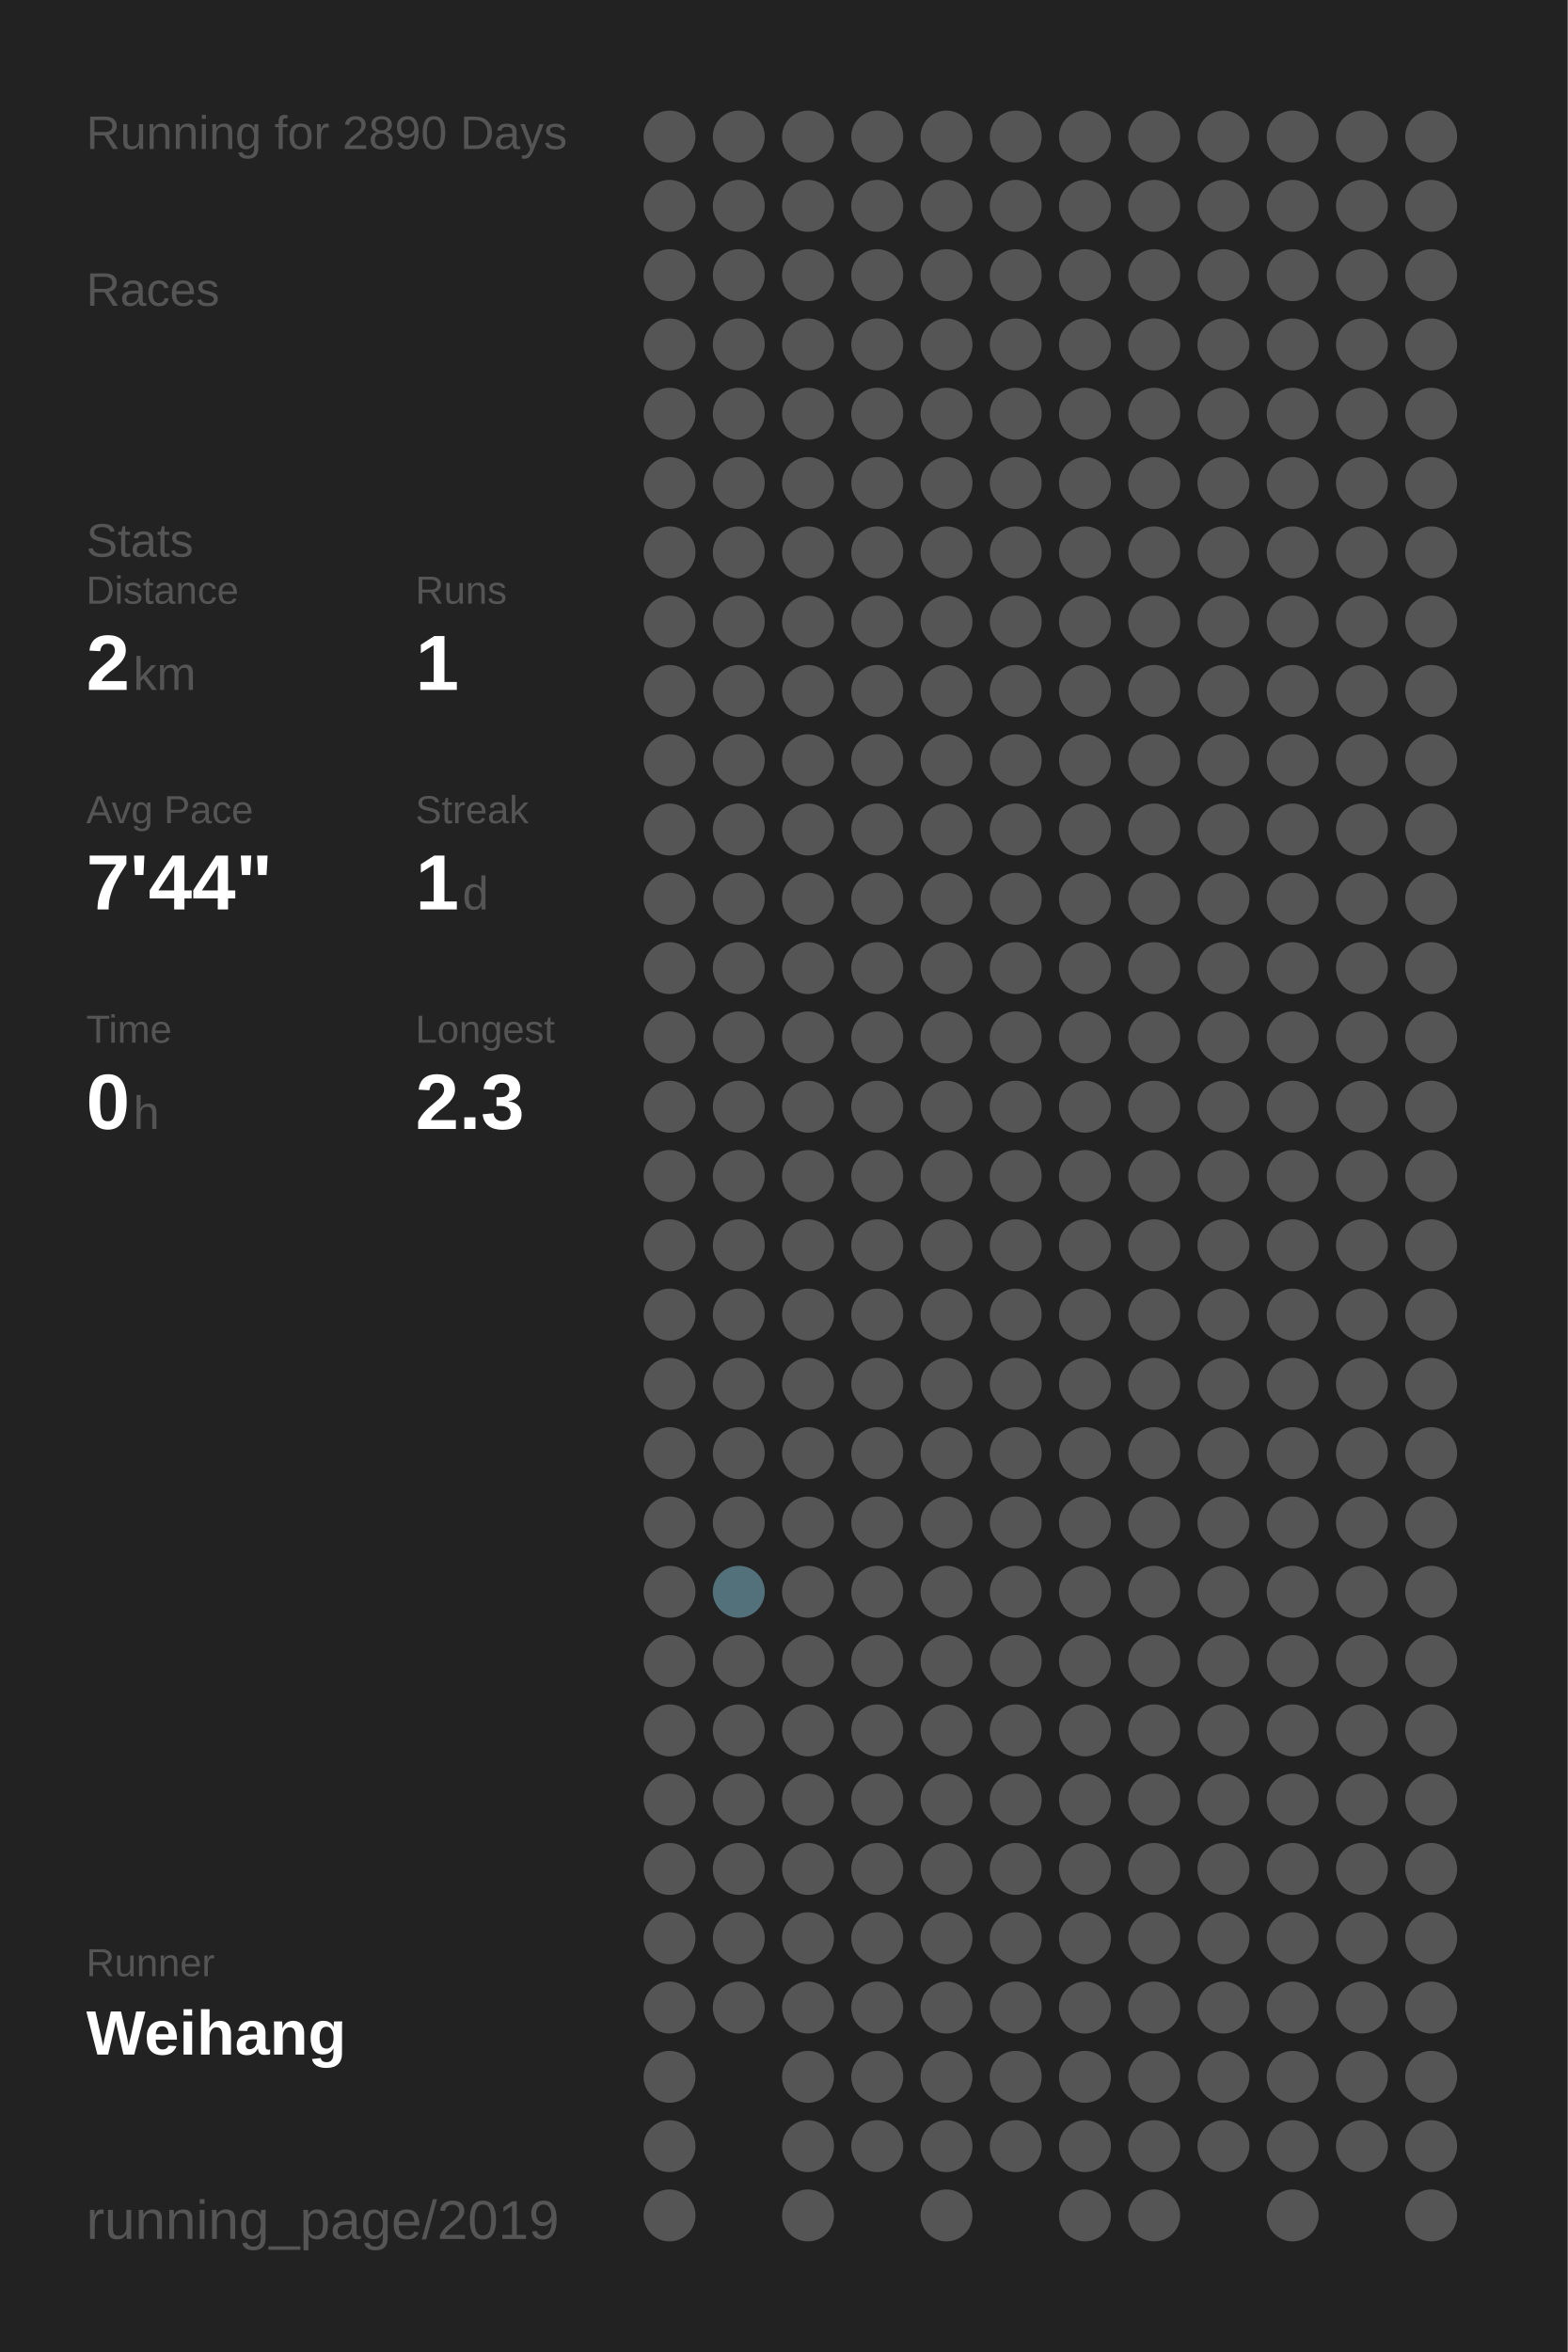
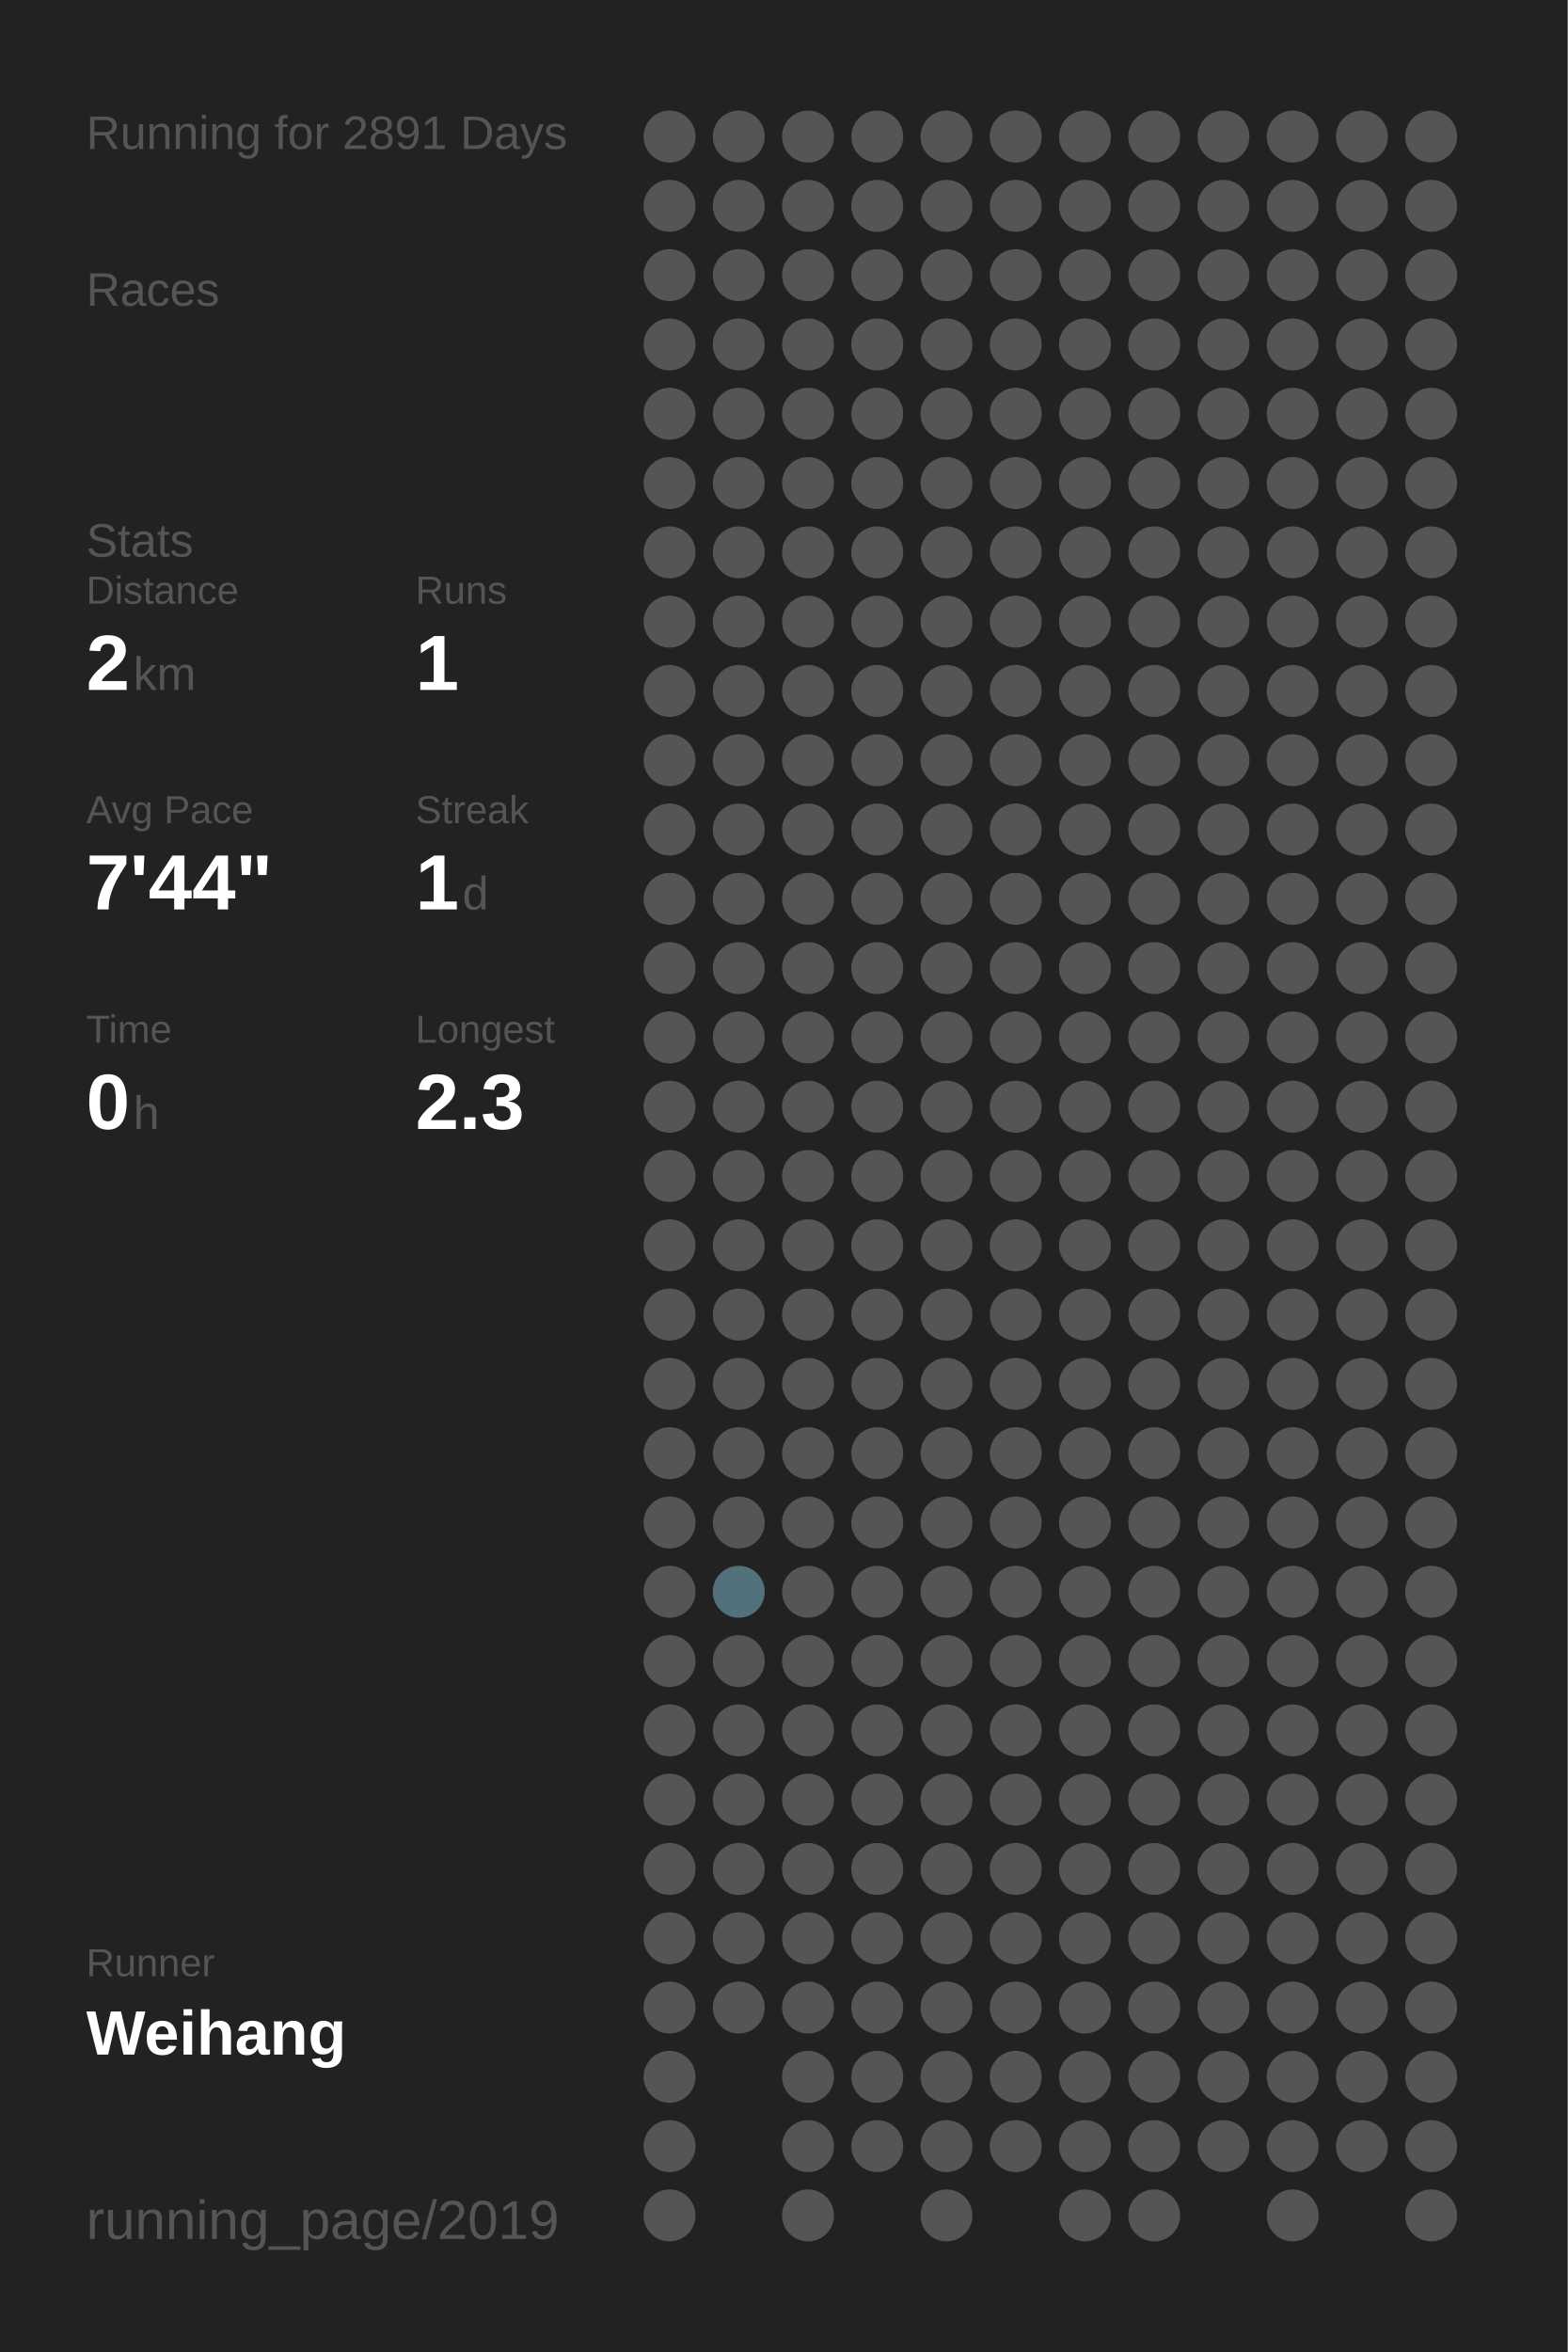
<svg xmlns="http://www.w3.org/2000/svg" baseProfile="full" height="300mm" version="1.1" viewBox="0,0,200,300" width="200mm">
  <defs />
  <rect fill="#222222" height="300" width="200" x="0" y="0" />
-   <text fill="#555555" style="font-size:6px; font-family:Arial;" x="11" y="19">Running for 2890 Days</text>
+   <text fill="#555555" style="font-size:6px; font-family:Arial;" x="11" y="19">Running for 2891 Days</text>
  <text fill="#555555" style="font-size:6px; font-family:Arial;" x="11" y="39">Races</text>
  <text fill="#555555" style="font-size:6px; font-family:Arial;" x="11" y="71">Stats</text>
  <text fill="#555555" style="font-size:5px; font-family:Arial;" x="11" y="77">Distance</text>
  <text fill="#FFFFFF" style="font-size:10px; font-family:Arial; font-weight:bold;" x="11" y="88">2</text>
  <text fill="#555555" style="font-size:6px; font-family:Arial;" x="17" y="88">km</text>
  <text fill="#555555" style="font-size:5px; font-family:Arial;" x="53" y="77">Runs</text>
  <text fill="#FFFFFF" style="font-size:10px; font-family:Arial; font-weight:bold;" x="53" y="88">1</text>
  <text fill="#555555" style="font-size:5px; font-family:Arial;" x="11" y="105">Avg Pace</text>
  <text fill="#FFFFFF" style="font-size:10px; font-family:Arial; font-weight:bold;" x="11" y="116">7'44"</text>
  <text fill="#555555" style="font-size:5px; font-family:Arial;" x="53" y="105">Streak</text>
  <text fill="#FFFFFF" style="font-size:10px; font-family:Arial; font-weight:bold;" x="53" y="116">1</text>
  <text fill="#555555" style="font-size:6px; font-family:Arial;" x="59" y="116">d</text>
  <text fill="#555555" style="font-size:5px; font-family:Arial;" x="11" y="133">Time</text>
  <text fill="#FFFFFF" style="font-size:10px; font-family:Arial; font-weight:bold;" x="11" y="144">0</text>
  <text fill="#555555" style="font-size:6px; font-family:Arial;" x="17" y="144">h</text>
  <text fill="#555555" style="font-size:5px; font-family:Arial;" x="53" y="133">Longest</text>
  <text fill="#FFFFFF" style="font-size:10px; font-family:Arial; font-weight:bold;" x="53" y="144">2.3</text>
  <text fill="#555555" style="font-size:5px; font-family:Arial;" x="11" y="252.065">Runner</text>
  <text fill="#FFFFFF" style="font-size:8px; font-family:Arial; font-weight:bold;" x="11" y="262.065">Weihang</text>
  <text fill="#555555" style="font-size:7px; font-family:Arial;" x="11" y="285.581">running_page/2019</text>
  <circle cx="85.417" cy="17.419" fill="#555555" r="3.312" />
  <circle cx="85.417" cy="26.258" fill="#555555" r="3.312" />
  <circle cx="85.417" cy="35.097" fill="#555555" r="3.312" />
  <circle cx="85.417" cy="43.935" fill="#555555" r="3.312" />
  <circle cx="85.417" cy="52.774" fill="#555555" r="3.312" />
  <circle cx="85.417" cy="61.613" fill="#555555" r="3.312" />
  <circle cx="85.417" cy="70.452" fill="#555555" r="3.312" />
  <circle cx="85.417" cy="79.29" fill="#555555" r="3.312" />
  <circle cx="85.417" cy="88.129" fill="#555555" r="3.312" />
  <circle cx="85.417" cy="96.968" fill="#555555" r="3.312" />
  <circle cx="85.417" cy="105.806" fill="#555555" r="3.312" />
  <circle cx="85.417" cy="114.645" fill="#555555" r="3.312" />
  <circle cx="85.417" cy="123.484" fill="#555555" r="3.312" />
  <circle cx="85.417" cy="132.323" fill="#555555" r="3.312" />
  <circle cx="85.417" cy="141.161" fill="#555555" r="3.312" />
  <circle cx="85.417" cy="150" fill="#555555" r="3.312" />
  <circle cx="85.417" cy="158.839" fill="#555555" r="3.312" />
  <circle cx="85.417" cy="167.677" fill="#555555" r="3.312" />
  <circle cx="85.417" cy="176.516" fill="#555555" r="3.312" />
  <circle cx="85.417" cy="185.355" fill="#555555" r="3.312" />
  <circle cx="85.417" cy="194.194" fill="#555555" r="3.312" />
  <circle cx="85.417" cy="203.032" fill="#555555" r="3.312" />
  <circle cx="85.417" cy="211.871" fill="#555555" r="3.312" />
  <circle cx="85.417" cy="220.71" fill="#555555" r="3.312" />
  <circle cx="85.417" cy="229.548" fill="#555555" r="3.312" />
  <circle cx="85.417" cy="238.387" fill="#555555" r="3.312" />
  <circle cx="85.417" cy="247.226" fill="#555555" r="3.312" />
  <circle cx="85.417" cy="256.065" fill="#555555" r="3.312" />
  <circle cx="85.417" cy="264.903" fill="#555555" r="3.312" />
  <circle cx="85.417" cy="273.742" fill="#555555" r="3.312" />
  <circle cx="85.417" cy="282.581" fill="#555555" r="3.312" />
  <circle cx="94.25" cy="17.419" fill="#555555" r="3.312" />
  <circle cx="94.25" cy="26.258" fill="#555555" r="3.312" />
  <circle cx="94.25" cy="35.097" fill="#555555" r="3.312" />
  <circle cx="94.25" cy="43.935" fill="#555555" r="3.312" />
  <circle cx="94.25" cy="52.774" fill="#555555" r="3.312" />
  <circle cx="94.25" cy="61.613" fill="#555555" r="3.312" />
  <circle cx="94.25" cy="70.452" fill="#555555" r="3.312" />
  <circle cx="94.25" cy="79.29" fill="#555555" r="3.312" />
  <circle cx="94.25" cy="88.129" fill="#555555" r="3.312" />
  <circle cx="94.25" cy="96.968" fill="#555555" r="3.312" />
  <circle cx="94.25" cy="105.806" fill="#555555" r="3.312" />
  <circle cx="94.25" cy="114.645" fill="#555555" r="3.312" />
  <circle cx="94.25" cy="123.484" fill="#555555" r="3.312" />
  <circle cx="94.25" cy="132.323" fill="#555555" r="3.312" />
  <circle cx="94.25" cy="141.161" fill="#555555" r="3.312" />
  <circle cx="94.25" cy="150" fill="#555555" r="3.312" />
  <circle cx="94.25" cy="158.839" fill="#555555" r="3.312" />
  <circle cx="94.25" cy="167.677" fill="#555555" r="3.312" />
  <circle cx="94.25" cy="176.516" fill="#555555" r="3.312" />
  <circle cx="94.25" cy="185.355" fill="#555555" r="3.312" />
  <circle cx="94.25" cy="194.194" fill="#555555" r="3.312" />
  <circle cx="94.25" cy="203.032" fill="#53717b" r="3.312" />
  <circle cx="94.25" cy="211.871" fill="#555555" r="3.312" />
  <circle cx="94.25" cy="220.71" fill="#555555" r="3.312" />
  <circle cx="94.25" cy="229.548" fill="#555555" r="3.312" />
  <circle cx="94.25" cy="238.387" fill="#555555" r="3.312" />
  <circle cx="94.25" cy="247.226" fill="#555555" r="3.312" />
  <circle cx="94.25" cy="256.065" fill="#555555" r="3.312" />
  <circle cx="103.083" cy="17.419" fill="#555555" r="3.312" />
  <circle cx="103.083" cy="26.258" fill="#555555" r="3.312" />
  <circle cx="103.083" cy="35.097" fill="#555555" r="3.312" />
  <circle cx="103.083" cy="43.935" fill="#555555" r="3.312" />
  <circle cx="103.083" cy="52.774" fill="#555555" r="3.312" />
  <circle cx="103.083" cy="61.613" fill="#555555" r="3.312" />
  <circle cx="103.083" cy="70.452" fill="#555555" r="3.312" />
  <circle cx="103.083" cy="79.29" fill="#555555" r="3.312" />
  <circle cx="103.083" cy="88.129" fill="#555555" r="3.312" />
  <circle cx="103.083" cy="96.968" fill="#555555" r="3.312" />
  <circle cx="103.083" cy="105.806" fill="#555555" r="3.312" />
  <circle cx="103.083" cy="114.645" fill="#555555" r="3.312" />
  <circle cx="103.083" cy="123.484" fill="#555555" r="3.312" />
  <circle cx="103.083" cy="132.323" fill="#555555" r="3.312" />
  <circle cx="103.083" cy="141.161" fill="#555555" r="3.312" />
  <circle cx="103.083" cy="150" fill="#555555" r="3.312" />
  <circle cx="103.083" cy="158.839" fill="#555555" r="3.312" />
  <circle cx="103.083" cy="167.677" fill="#555555" r="3.312" />
  <circle cx="103.083" cy="176.516" fill="#555555" r="3.312" />
  <circle cx="103.083" cy="185.355" fill="#555555" r="3.312" />
  <circle cx="103.083" cy="194.194" fill="#555555" r="3.312" />
  <circle cx="103.083" cy="203.032" fill="#555555" r="3.312" />
  <circle cx="103.083" cy="211.871" fill="#555555" r="3.312" />
  <circle cx="103.083" cy="220.71" fill="#555555" r="3.312" />
  <circle cx="103.083" cy="229.548" fill="#555555" r="3.312" />
  <circle cx="103.083" cy="238.387" fill="#555555" r="3.312" />
  <circle cx="103.083" cy="247.226" fill="#555555" r="3.312" />
  <circle cx="103.083" cy="256.065" fill="#555555" r="3.312" />
  <circle cx="103.083" cy="264.903" fill="#555555" r="3.312" />
  <circle cx="103.083" cy="273.742" fill="#555555" r="3.312" />
  <circle cx="103.083" cy="282.581" fill="#555555" r="3.312" />
  <circle cx="111.917" cy="17.419" fill="#555555" r="3.312" />
  <circle cx="111.917" cy="26.258" fill="#555555" r="3.312" />
  <circle cx="111.917" cy="35.097" fill="#555555" r="3.312" />
  <circle cx="111.917" cy="43.935" fill="#555555" r="3.312" />
  <circle cx="111.917" cy="52.774" fill="#555555" r="3.312" />
  <circle cx="111.917" cy="61.613" fill="#555555" r="3.312" />
  <circle cx="111.917" cy="70.452" fill="#555555" r="3.312" />
  <circle cx="111.917" cy="79.29" fill="#555555" r="3.312" />
  <circle cx="111.917" cy="88.129" fill="#555555" r="3.312" />
  <circle cx="111.917" cy="96.968" fill="#555555" r="3.312" />
  <circle cx="111.917" cy="105.806" fill="#555555" r="3.312" />
  <circle cx="111.917" cy="114.645" fill="#555555" r="3.312" />
  <circle cx="111.917" cy="123.484" fill="#555555" r="3.312" />
  <circle cx="111.917" cy="132.323" fill="#555555" r="3.312" />
  <circle cx="111.917" cy="141.161" fill="#555555" r="3.312" />
  <circle cx="111.917" cy="150" fill="#555555" r="3.312" />
  <circle cx="111.917" cy="158.839" fill="#555555" r="3.312" />
  <circle cx="111.917" cy="167.677" fill="#555555" r="3.312" />
  <circle cx="111.917" cy="176.516" fill="#555555" r="3.312" />
  <circle cx="111.917" cy="185.355" fill="#555555" r="3.312" />
  <circle cx="111.917" cy="194.194" fill="#555555" r="3.312" />
  <circle cx="111.917" cy="203.032" fill="#555555" r="3.312" />
  <circle cx="111.917" cy="211.871" fill="#555555" r="3.312" />
  <circle cx="111.917" cy="220.71" fill="#555555" r="3.312" />
  <circle cx="111.917" cy="229.548" fill="#555555" r="3.312" />
  <circle cx="111.917" cy="238.387" fill="#555555" r="3.312" />
  <circle cx="111.917" cy="247.226" fill="#555555" r="3.312" />
  <circle cx="111.917" cy="256.065" fill="#555555" r="3.312" />
  <circle cx="111.917" cy="264.903" fill="#555555" r="3.312" />
  <circle cx="111.917" cy="273.742" fill="#555555" r="3.312" />
  <circle cx="120.75" cy="17.419" fill="#555555" r="3.312" />
  <circle cx="120.75" cy="26.258" fill="#555555" r="3.312" />
  <circle cx="120.75" cy="35.097" fill="#555555" r="3.312" />
  <circle cx="120.75" cy="43.935" fill="#555555" r="3.312" />
  <circle cx="120.75" cy="52.774" fill="#555555" r="3.312" />
  <circle cx="120.75" cy="61.613" fill="#555555" r="3.312" />
  <circle cx="120.75" cy="70.452" fill="#555555" r="3.312" />
  <circle cx="120.75" cy="79.29" fill="#555555" r="3.312" />
  <circle cx="120.75" cy="88.129" fill="#555555" r="3.312" />
  <circle cx="120.75" cy="96.968" fill="#555555" r="3.312" />
  <circle cx="120.75" cy="105.806" fill="#555555" r="3.312" />
  <circle cx="120.75" cy="114.645" fill="#555555" r="3.312" />
  <circle cx="120.75" cy="123.484" fill="#555555" r="3.312" />
  <circle cx="120.75" cy="132.323" fill="#555555" r="3.312" />
  <circle cx="120.75" cy="141.161" fill="#555555" r="3.312" />
  <circle cx="120.75" cy="150" fill="#555555" r="3.312" />
  <circle cx="120.75" cy="158.839" fill="#555555" r="3.312" />
  <circle cx="120.75" cy="167.677" fill="#555555" r="3.312" />
  <circle cx="120.75" cy="176.516" fill="#555555" r="3.312" />
  <circle cx="120.75" cy="185.355" fill="#555555" r="3.312" />
  <circle cx="120.75" cy="194.194" fill="#555555" r="3.312" />
  <circle cx="120.75" cy="203.032" fill="#555555" r="3.312" />
  <circle cx="120.75" cy="211.871" fill="#555555" r="3.312" />
  <circle cx="120.75" cy="220.71" fill="#555555" r="3.312" />
  <circle cx="120.75" cy="229.548" fill="#555555" r="3.312" />
  <circle cx="120.75" cy="238.387" fill="#555555" r="3.312" />
  <circle cx="120.75" cy="247.226" fill="#555555" r="3.312" />
  <circle cx="120.75" cy="256.065" fill="#555555" r="3.312" />
  <circle cx="120.75" cy="264.903" fill="#555555" r="3.312" />
  <circle cx="120.75" cy="273.742" fill="#555555" r="3.312" />
  <circle cx="120.75" cy="282.581" fill="#555555" r="3.312" />
  <circle cx="129.583" cy="17.419" fill="#555555" r="3.312" />
  <circle cx="129.583" cy="26.258" fill="#555555" r="3.312" />
  <circle cx="129.583" cy="35.097" fill="#555555" r="3.312" />
  <circle cx="129.583" cy="43.935" fill="#555555" r="3.312" />
  <circle cx="129.583" cy="52.774" fill="#555555" r="3.312" />
  <circle cx="129.583" cy="61.613" fill="#555555" r="3.312" />
  <circle cx="129.583" cy="70.452" fill="#555555" r="3.312" />
  <circle cx="129.583" cy="79.29" fill="#555555" r="3.312" />
  <circle cx="129.583" cy="88.129" fill="#555555" r="3.312" />
  <circle cx="129.583" cy="96.968" fill="#555555" r="3.312" />
  <circle cx="129.583" cy="105.806" fill="#555555" r="3.312" />
  <circle cx="129.583" cy="114.645" fill="#555555" r="3.312" />
  <circle cx="129.583" cy="123.484" fill="#555555" r="3.312" />
  <circle cx="129.583" cy="132.323" fill="#555555" r="3.312" />
  <circle cx="129.583" cy="141.161" fill="#555555" r="3.312" />
  <circle cx="129.583" cy="150" fill="#555555" r="3.312" />
  <circle cx="129.583" cy="158.839" fill="#555555" r="3.312" />
  <circle cx="129.583" cy="167.677" fill="#555555" r="3.312" />
  <circle cx="129.583" cy="176.516" fill="#555555" r="3.312" />
  <circle cx="129.583" cy="185.355" fill="#555555" r="3.312" />
  <circle cx="129.583" cy="194.194" fill="#555555" r="3.312" />
  <circle cx="129.583" cy="203.032" fill="#555555" r="3.312" />
  <circle cx="129.583" cy="211.871" fill="#555555" r="3.312" />
  <circle cx="129.583" cy="220.71" fill="#555555" r="3.312" />
  <circle cx="129.583" cy="229.548" fill="#555555" r="3.312" />
  <circle cx="129.583" cy="238.387" fill="#555555" r="3.312" />
  <circle cx="129.583" cy="247.226" fill="#555555" r="3.312" />
  <circle cx="129.583" cy="256.065" fill="#555555" r="3.312" />
  <circle cx="129.583" cy="264.903" fill="#555555" r="3.312" />
  <circle cx="129.583" cy="273.742" fill="#555555" r="3.312" />
  <circle cx="138.417" cy="17.419" fill="#555555" r="3.312" />
  <circle cx="138.417" cy="26.258" fill="#555555" r="3.312" />
  <circle cx="138.417" cy="35.097" fill="#555555" r="3.312" />
  <circle cx="138.417" cy="43.935" fill="#555555" r="3.312" />
  <circle cx="138.417" cy="52.774" fill="#555555" r="3.312" />
  <circle cx="138.417" cy="61.613" fill="#555555" r="3.312" />
  <circle cx="138.417" cy="70.452" fill="#555555" r="3.312" />
  <circle cx="138.417" cy="79.29" fill="#555555" r="3.312" />
  <circle cx="138.417" cy="88.129" fill="#555555" r="3.312" />
  <circle cx="138.417" cy="96.968" fill="#555555" r="3.312" />
  <circle cx="138.417" cy="105.806" fill="#555555" r="3.312" />
  <circle cx="138.417" cy="114.645" fill="#555555" r="3.312" />
  <circle cx="138.417" cy="123.484" fill="#555555" r="3.312" />
  <circle cx="138.417" cy="132.323" fill="#555555" r="3.312" />
  <circle cx="138.417" cy="141.161" fill="#555555" r="3.312" />
  <circle cx="138.417" cy="150" fill="#555555" r="3.312" />
  <circle cx="138.417" cy="158.839" fill="#555555" r="3.312" />
  <circle cx="138.417" cy="167.677" fill="#555555" r="3.312" />
  <circle cx="138.417" cy="176.516" fill="#555555" r="3.312" />
  <circle cx="138.417" cy="185.355" fill="#555555" r="3.312" />
  <circle cx="138.417" cy="194.194" fill="#555555" r="3.312" />
  <circle cx="138.417" cy="203.032" fill="#555555" r="3.312" />
  <circle cx="138.417" cy="211.871" fill="#555555" r="3.312" />
  <circle cx="138.417" cy="220.71" fill="#555555" r="3.312" />
  <circle cx="138.417" cy="229.548" fill="#555555" r="3.312" />
  <circle cx="138.417" cy="238.387" fill="#555555" r="3.312" />
  <circle cx="138.417" cy="247.226" fill="#555555" r="3.312" />
  <circle cx="138.417" cy="256.065" fill="#555555" r="3.312" />
  <circle cx="138.417" cy="264.903" fill="#555555" r="3.312" />
  <circle cx="138.417" cy="273.742" fill="#555555" r="3.312" />
  <circle cx="138.417" cy="282.581" fill="#555555" r="3.312" />
  <circle cx="147.25" cy="17.419" fill="#555555" r="3.312" />
  <circle cx="147.25" cy="26.258" fill="#555555" r="3.312" />
  <circle cx="147.25" cy="35.097" fill="#555555" r="3.312" />
  <circle cx="147.25" cy="43.935" fill="#555555" r="3.312" />
  <circle cx="147.25" cy="52.774" fill="#555555" r="3.312" />
  <circle cx="147.25" cy="61.613" fill="#555555" r="3.312" />
  <circle cx="147.25" cy="70.452" fill="#555555" r="3.312" />
  <circle cx="147.25" cy="79.29" fill="#555555" r="3.312" />
  <circle cx="147.25" cy="88.129" fill="#555555" r="3.312" />
  <circle cx="147.25" cy="96.968" fill="#555555" r="3.312" />
  <circle cx="147.25" cy="105.806" fill="#555555" r="3.312" />
  <circle cx="147.25" cy="114.645" fill="#555555" r="3.312" />
  <circle cx="147.25" cy="123.484" fill="#555555" r="3.312" />
  <circle cx="147.25" cy="132.323" fill="#555555" r="3.312" />
  <circle cx="147.25" cy="141.161" fill="#555555" r="3.312" />
  <circle cx="147.25" cy="150" fill="#555555" r="3.312" />
  <circle cx="147.25" cy="158.839" fill="#555555" r="3.312" />
  <circle cx="147.25" cy="167.677" fill="#555555" r="3.312" />
  <circle cx="147.25" cy="176.516" fill="#555555" r="3.312" />
  <circle cx="147.25" cy="185.355" fill="#555555" r="3.312" />
  <circle cx="147.25" cy="194.194" fill="#555555" r="3.312" />
  <circle cx="147.25" cy="203.032" fill="#555555" r="3.312" />
  <circle cx="147.25" cy="211.871" fill="#555555" r="3.312" />
  <circle cx="147.25" cy="220.71" fill="#555555" r="3.312" />
  <circle cx="147.25" cy="229.548" fill="#555555" r="3.312" />
  <circle cx="147.25" cy="238.387" fill="#555555" r="3.312" />
  <circle cx="147.25" cy="247.226" fill="#555555" r="3.312" />
  <circle cx="147.25" cy="256.065" fill="#555555" r="3.312" />
  <circle cx="147.25" cy="264.903" fill="#555555" r="3.312" />
  <circle cx="147.25" cy="273.742" fill="#555555" r="3.312" />
  <circle cx="147.25" cy="282.581" fill="#555555" r="3.312" />
  <circle cx="156.083" cy="17.419" fill="#555555" r="3.312" />
  <circle cx="156.083" cy="26.258" fill="#555555" r="3.312" />
  <circle cx="156.083" cy="35.097" fill="#555555" r="3.312" />
  <circle cx="156.083" cy="43.935" fill="#555555" r="3.312" />
  <circle cx="156.083" cy="52.774" fill="#555555" r="3.312" />
  <circle cx="156.083" cy="61.613" fill="#555555" r="3.312" />
  <circle cx="156.083" cy="70.452" fill="#555555" r="3.312" />
  <circle cx="156.083" cy="79.29" fill="#555555" r="3.312" />
  <circle cx="156.083" cy="88.129" fill="#555555" r="3.312" />
  <circle cx="156.083" cy="96.968" fill="#555555" r="3.312" />
  <circle cx="156.083" cy="105.806" fill="#555555" r="3.312" />
  <circle cx="156.083" cy="114.645" fill="#555555" r="3.312" />
  <circle cx="156.083" cy="123.484" fill="#555555" r="3.312" />
  <circle cx="156.083" cy="132.323" fill="#555555" r="3.312" />
  <circle cx="156.083" cy="141.161" fill="#555555" r="3.312" />
  <circle cx="156.083" cy="150" fill="#555555" r="3.312" />
  <circle cx="156.083" cy="158.839" fill="#555555" r="3.312" />
  <circle cx="156.083" cy="167.677" fill="#555555" r="3.312" />
  <circle cx="156.083" cy="176.516" fill="#555555" r="3.312" />
  <circle cx="156.083" cy="185.355" fill="#555555" r="3.312" />
  <circle cx="156.083" cy="194.194" fill="#555555" r="3.312" />
  <circle cx="156.083" cy="203.032" fill="#555555" r="3.312" />
  <circle cx="156.083" cy="211.871" fill="#555555" r="3.312" />
  <circle cx="156.083" cy="220.71" fill="#555555" r="3.312" />
  <circle cx="156.083" cy="229.548" fill="#555555" r="3.312" />
  <circle cx="156.083" cy="238.387" fill="#555555" r="3.312" />
  <circle cx="156.083" cy="247.226" fill="#555555" r="3.312" />
  <circle cx="156.083" cy="256.065" fill="#555555" r="3.312" />
  <circle cx="156.083" cy="264.903" fill="#555555" r="3.312" />
  <circle cx="156.083" cy="273.742" fill="#555555" r="3.312" />
  <circle cx="164.917" cy="17.419" fill="#555555" r="3.312" />
  <circle cx="164.917" cy="26.258" fill="#555555" r="3.312" />
  <circle cx="164.917" cy="35.097" fill="#555555" r="3.312" />
  <circle cx="164.917" cy="43.935" fill="#555555" r="3.312" />
  <circle cx="164.917" cy="52.774" fill="#555555" r="3.312" />
  <circle cx="164.917" cy="61.613" fill="#555555" r="3.312" />
  <circle cx="164.917" cy="70.452" fill="#555555" r="3.312" />
  <circle cx="164.917" cy="79.29" fill="#555555" r="3.312" />
  <circle cx="164.917" cy="88.129" fill="#555555" r="3.312" />
  <circle cx="164.917" cy="96.968" fill="#555555" r="3.312" />
  <circle cx="164.917" cy="105.806" fill="#555555" r="3.312" />
  <circle cx="164.917" cy="114.645" fill="#555555" r="3.312" />
  <circle cx="164.917" cy="123.484" fill="#555555" r="3.312" />
  <circle cx="164.917" cy="132.323" fill="#555555" r="3.312" />
  <circle cx="164.917" cy="141.161" fill="#555555" r="3.312" />
  <circle cx="164.917" cy="150" fill="#555555" r="3.312" />
  <circle cx="164.917" cy="158.839" fill="#555555" r="3.312" />
  <circle cx="164.917" cy="167.677" fill="#555555" r="3.312" />
  <circle cx="164.917" cy="176.516" fill="#555555" r="3.312" />
  <circle cx="164.917" cy="185.355" fill="#555555" r="3.312" />
  <circle cx="164.917" cy="194.194" fill="#555555" r="3.312" />
  <circle cx="164.917" cy="203.032" fill="#555555" r="3.312" />
  <circle cx="164.917" cy="211.871" fill="#555555" r="3.312" />
  <circle cx="164.917" cy="220.71" fill="#555555" r="3.312" />
  <circle cx="164.917" cy="229.548" fill="#555555" r="3.312" />
  <circle cx="164.917" cy="238.387" fill="#555555" r="3.312" />
  <circle cx="164.917" cy="247.226" fill="#555555" r="3.312" />
  <circle cx="164.917" cy="256.065" fill="#555555" r="3.312" />
  <circle cx="164.917" cy="264.903" fill="#555555" r="3.312" />
  <circle cx="164.917" cy="273.742" fill="#555555" r="3.312" />
  <circle cx="164.917" cy="282.581" fill="#555555" r="3.312" />
  <circle cx="173.75" cy="17.419" fill="#555555" r="3.312" />
  <circle cx="173.75" cy="26.258" fill="#555555" r="3.312" />
  <circle cx="173.75" cy="35.097" fill="#555555" r="3.312" />
  <circle cx="173.75" cy="43.935" fill="#555555" r="3.312" />
  <circle cx="173.75" cy="52.774" fill="#555555" r="3.312" />
  <circle cx="173.75" cy="61.613" fill="#555555" r="3.312" />
  <circle cx="173.75" cy="70.452" fill="#555555" r="3.312" />
  <circle cx="173.75" cy="79.29" fill="#555555" r="3.312" />
  <circle cx="173.75" cy="88.129" fill="#555555" r="3.312" />
  <circle cx="173.75" cy="96.968" fill="#555555" r="3.312" />
  <circle cx="173.75" cy="105.806" fill="#555555" r="3.312" />
  <circle cx="173.75" cy="114.645" fill="#555555" r="3.312" />
  <circle cx="173.75" cy="123.484" fill="#555555" r="3.312" />
  <circle cx="173.75" cy="132.323" fill="#555555" r="3.312" />
  <circle cx="173.75" cy="141.161" fill="#555555" r="3.312" />
  <circle cx="173.75" cy="150" fill="#555555" r="3.312" />
  <circle cx="173.75" cy="158.839" fill="#555555" r="3.312" />
  <circle cx="173.75" cy="167.677" fill="#555555" r="3.312" />
  <circle cx="173.75" cy="176.516" fill="#555555" r="3.312" />
  <circle cx="173.75" cy="185.355" fill="#555555" r="3.312" />
  <circle cx="173.75" cy="194.194" fill="#555555" r="3.312" />
  <circle cx="173.75" cy="203.032" fill="#555555" r="3.312" />
  <circle cx="173.75" cy="211.871" fill="#555555" r="3.312" />
  <circle cx="173.75" cy="220.71" fill="#555555" r="3.312" />
  <circle cx="173.75" cy="229.548" fill="#555555" r="3.312" />
  <circle cx="173.75" cy="238.387" fill="#555555" r="3.312" />
  <circle cx="173.75" cy="247.226" fill="#555555" r="3.312" />
  <circle cx="173.75" cy="256.065" fill="#555555" r="3.312" />
  <circle cx="173.75" cy="264.903" fill="#555555" r="3.312" />
  <circle cx="173.75" cy="273.742" fill="#555555" r="3.312" />
  <circle cx="182.583" cy="17.419" fill="#555555" r="3.312" />
  <circle cx="182.583" cy="26.258" fill="#555555" r="3.312" />
  <circle cx="182.583" cy="35.097" fill="#555555" r="3.312" />
  <circle cx="182.583" cy="43.935" fill="#555555" r="3.312" />
  <circle cx="182.583" cy="52.774" fill="#555555" r="3.312" />
  <circle cx="182.583" cy="61.613" fill="#555555" r="3.312" />
  <circle cx="182.583" cy="70.452" fill="#555555" r="3.312" />
  <circle cx="182.583" cy="79.29" fill="#555555" r="3.312" />
  <circle cx="182.583" cy="88.129" fill="#555555" r="3.312" />
  <circle cx="182.583" cy="96.968" fill="#555555" r="3.312" />
  <circle cx="182.583" cy="105.806" fill="#555555" r="3.312" />
  <circle cx="182.583" cy="114.645" fill="#555555" r="3.312" />
  <circle cx="182.583" cy="123.484" fill="#555555" r="3.312" />
  <circle cx="182.583" cy="132.323" fill="#555555" r="3.312" />
  <circle cx="182.583" cy="141.161" fill="#555555" r="3.312" />
  <circle cx="182.583" cy="150" fill="#555555" r="3.312" />
  <circle cx="182.583" cy="158.839" fill="#555555" r="3.312" />
  <circle cx="182.583" cy="167.677" fill="#555555" r="3.312" />
  <circle cx="182.583" cy="176.516" fill="#555555" r="3.312" />
  <circle cx="182.583" cy="185.355" fill="#555555" r="3.312" />
  <circle cx="182.583" cy="194.194" fill="#555555" r="3.312" />
  <circle cx="182.583" cy="203.032" fill="#555555" r="3.312" />
  <circle cx="182.583" cy="211.871" fill="#555555" r="3.312" />
  <circle cx="182.583" cy="220.71" fill="#555555" r="3.312" />
  <circle cx="182.583" cy="229.548" fill="#555555" r="3.312" />
  <circle cx="182.583" cy="238.387" fill="#555555" r="3.312" />
  <circle cx="182.583" cy="247.226" fill="#555555" r="3.312" />
  <circle cx="182.583" cy="256.065" fill="#555555" r="3.312" />
  <circle cx="182.583" cy="264.903" fill="#555555" r="3.312" />
  <circle cx="182.583" cy="273.742" fill="#555555" r="3.312" />
  <circle cx="182.583" cy="282.581" fill="#555555" r="3.312" />
</svg>
